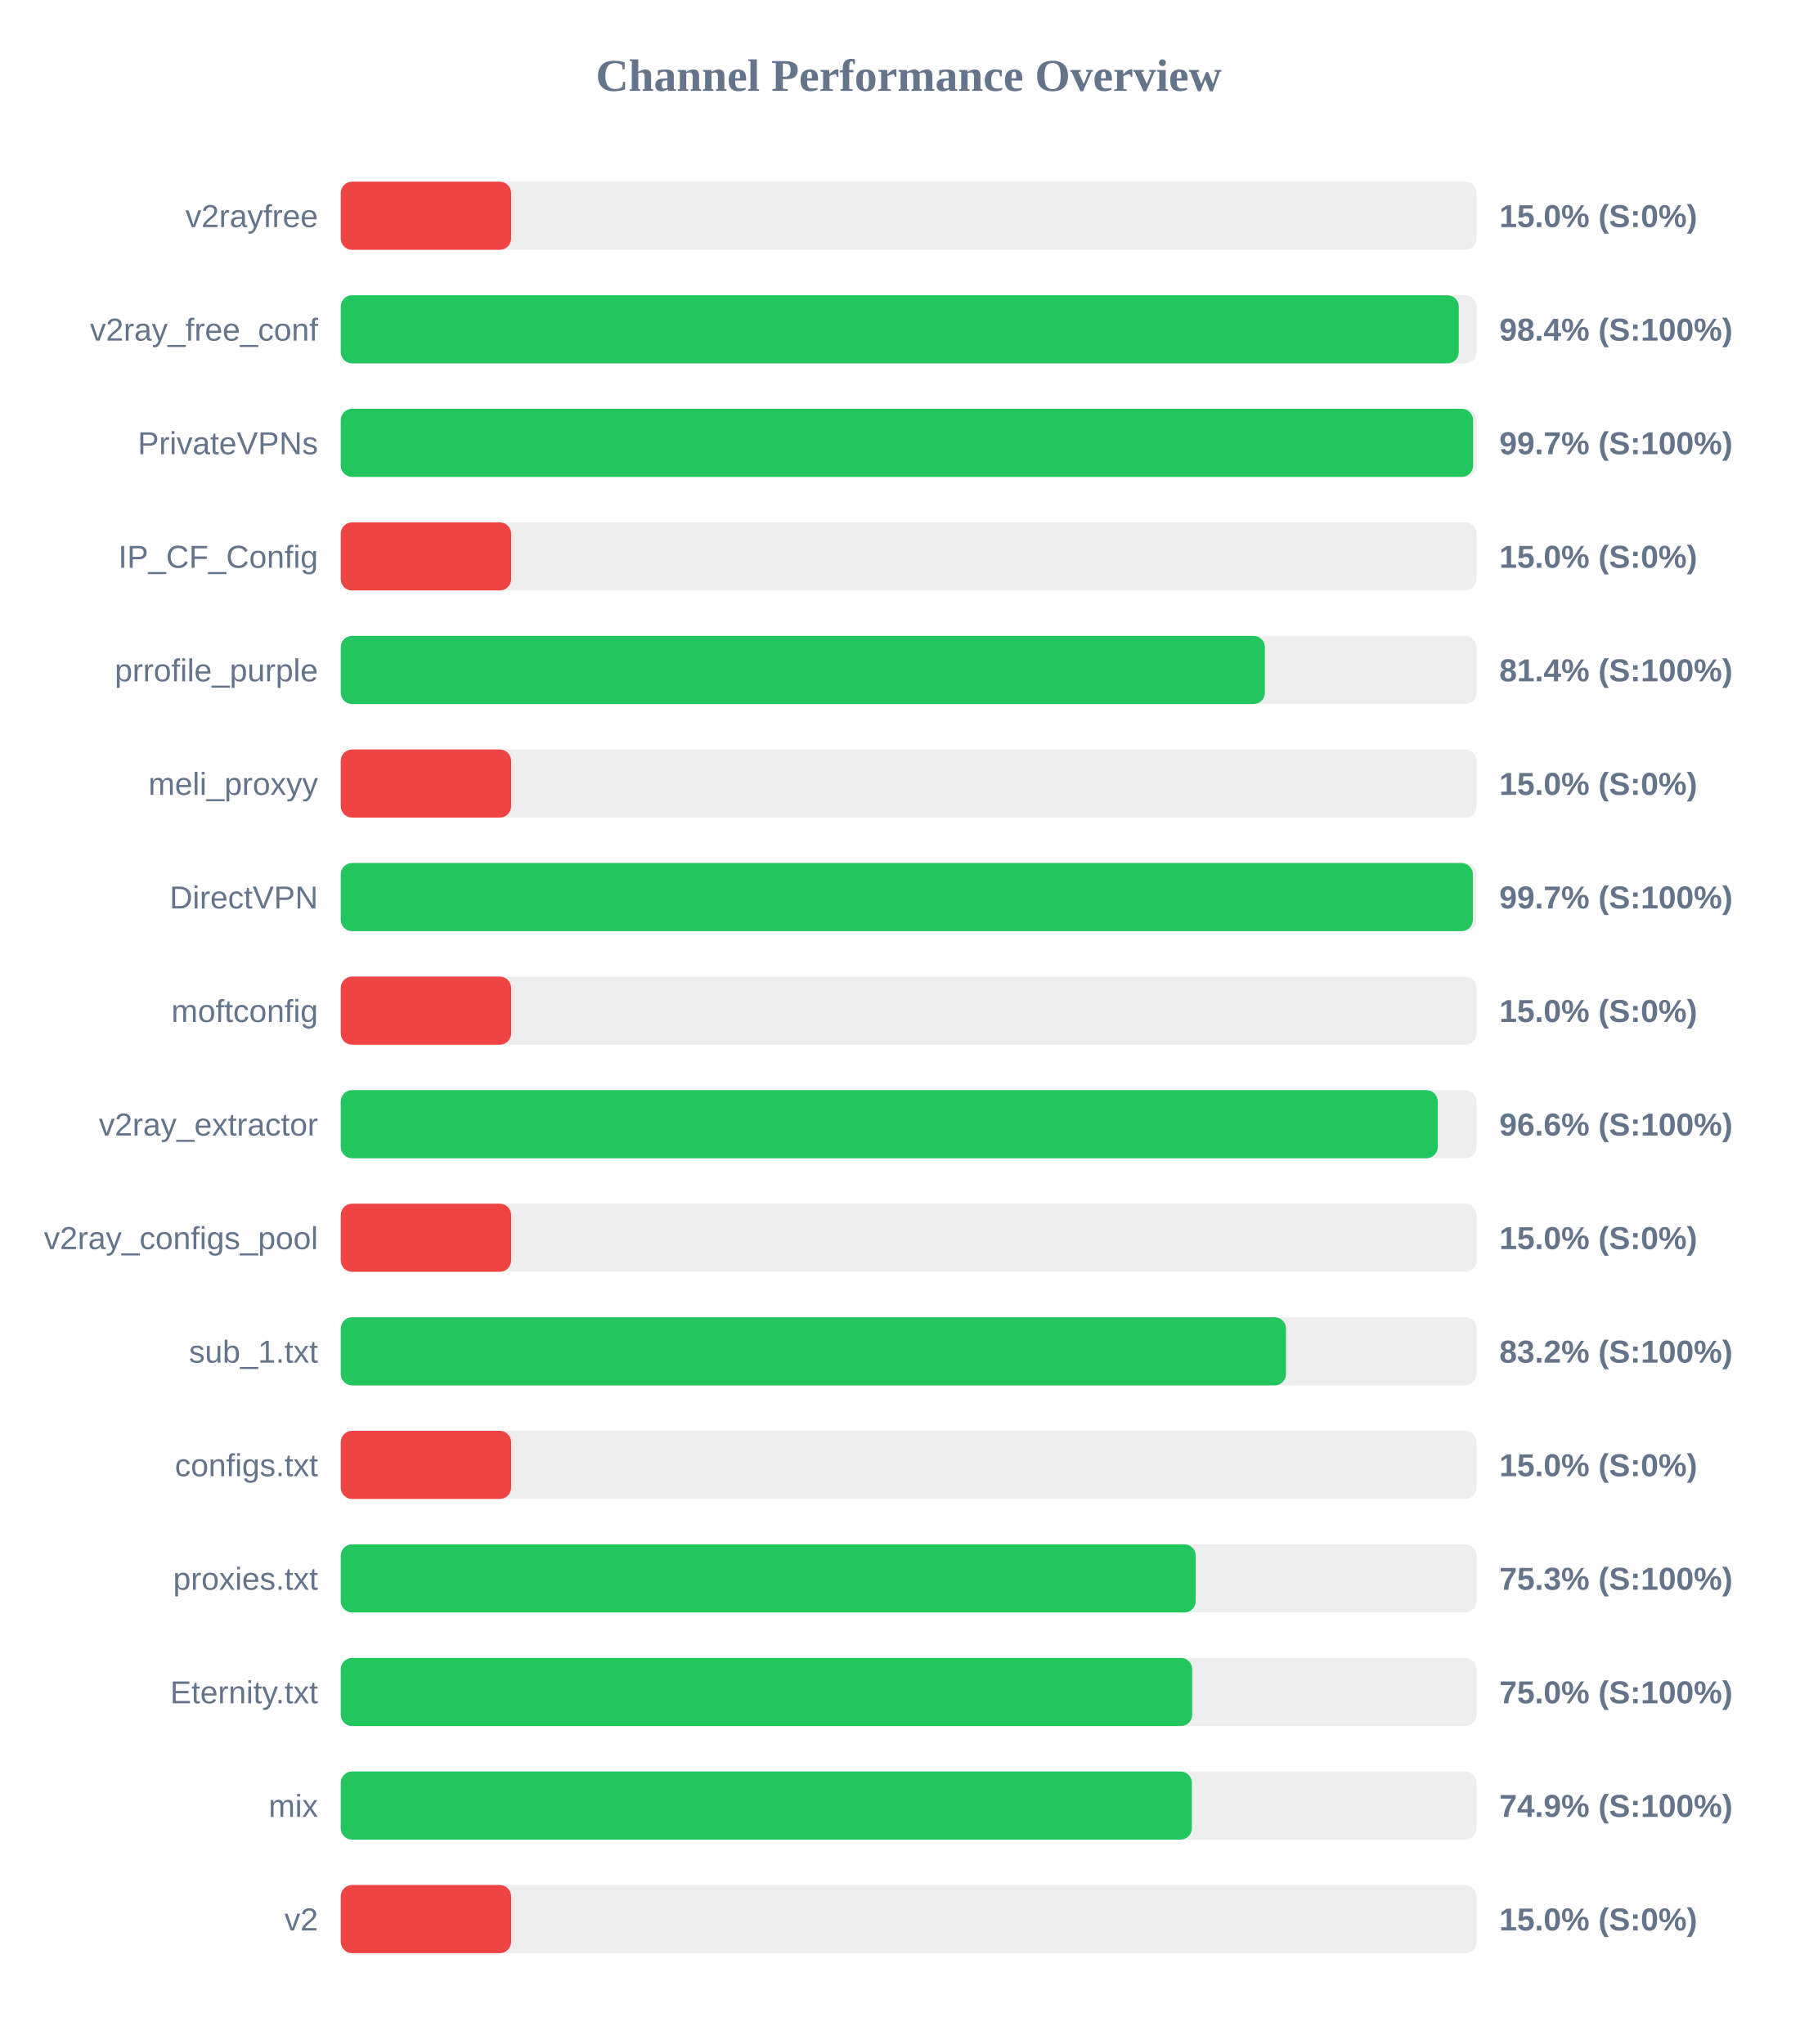
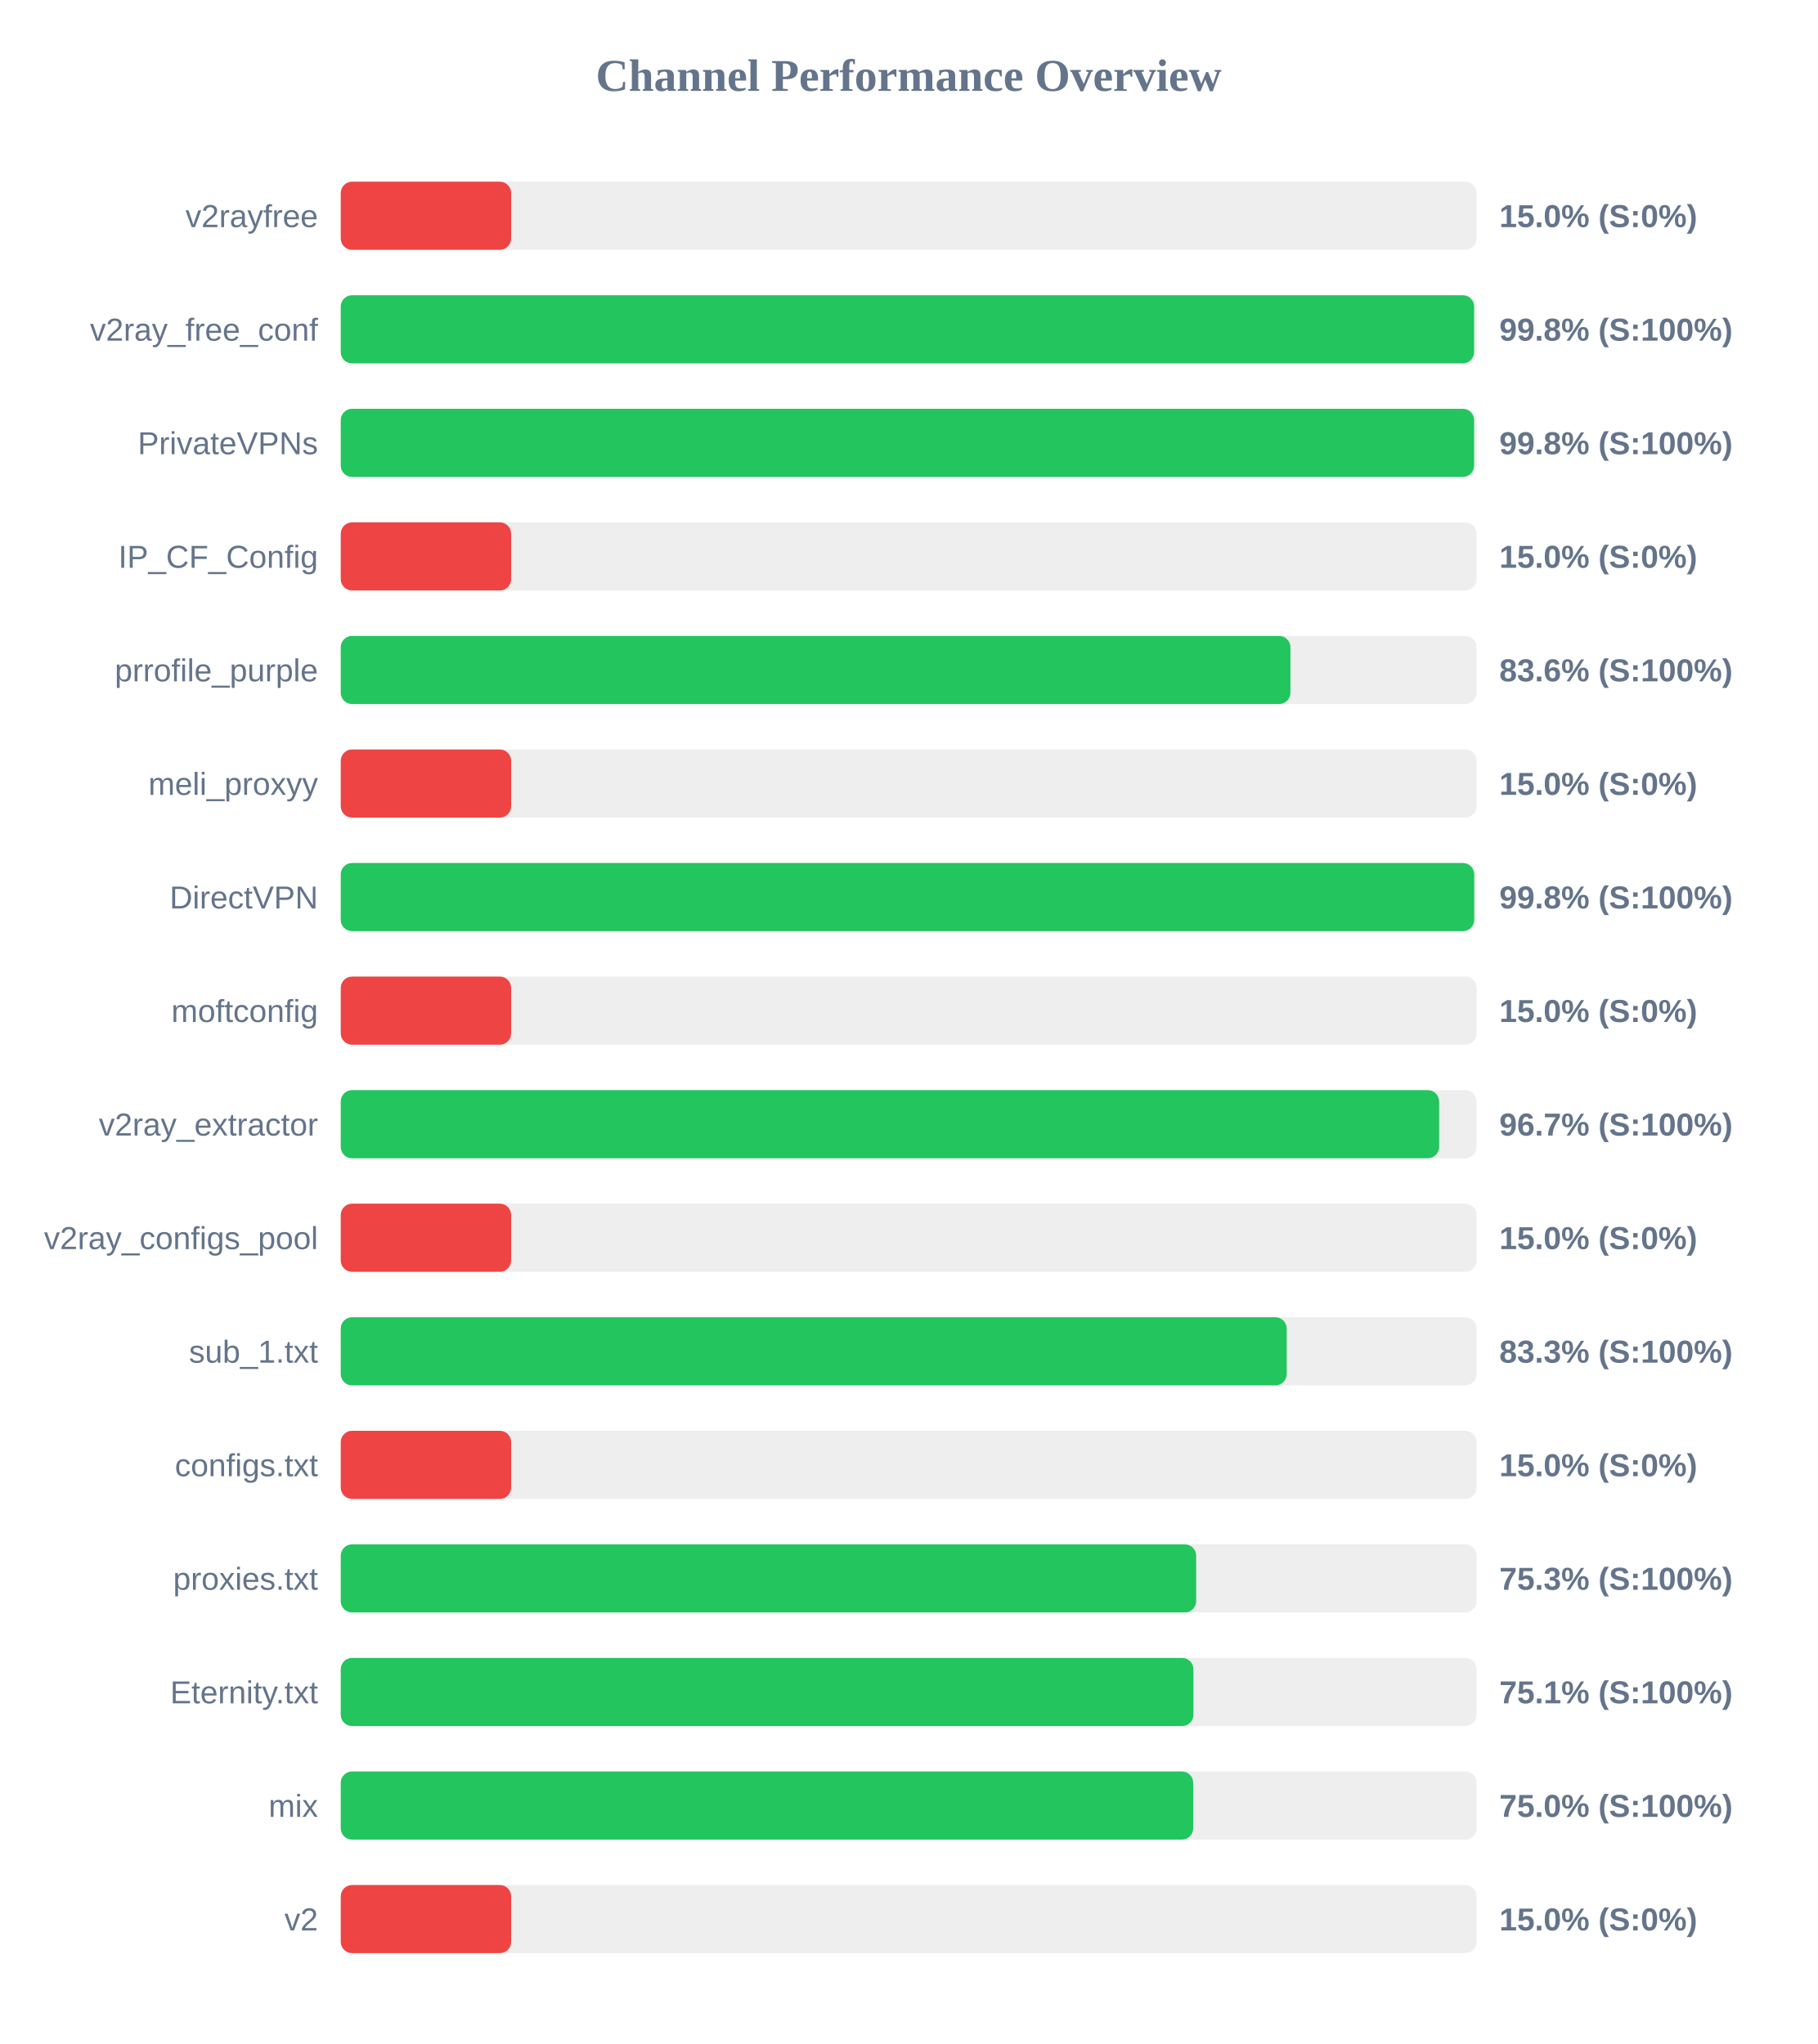
<svg xmlns="http://www.w3.org/2000/svg" width="800" height="900" version="1.1">
  <style>
        .row { font: 14px Arial; fill: #64748b; }
        .score { font: bold 14px Arial; fill: #64748b; }
    </style>
  <text x="400" y="40" text-anchor="middle" font-size="20px" font-weight="bold" fill="#64748b">Channel Performance Overview</text>
  <rect x="150" y="80" width="500" height="30" fill="#eee" rx="5" />
  <rect x="150" y="80" width="75.0" height="30" fill="#ef4444" rx="5" />
  <text x="140" y="100" text-anchor="end" class="row">v2rayfree</text>
  <text x="660" y="100" text-anchor="start" class="score">15.0% (S:0%)</text>
  <rect x="150" y="130" width="500" height="30" fill="#eee" rx="5" />
-   <rect x="150" y="130" width="492.15" height="30" fill="#22c55e" rx="5" />
+   <rect x="150" y="130" width="498.9" height="30" fill="#22c55e" rx="5" />
  <text x="140" y="150" text-anchor="end" class="row">v2ray_free_conf</text>
-   <text x="660" y="150" text-anchor="start" class="score">98.4% (S:100%)</text>
+   <text x="660" y="150" text-anchor="start" class="score">99.8% (S:100%)</text>
  <rect x="150" y="180" width="500" height="30" fill="#eee" rx="5" />
-   <rect x="150" y="180" width="498.45" height="30" fill="#22c55e" rx="5" />
+   <rect x="150" y="180" width="498.9" height="30" fill="#22c55e" rx="5" />
  <text x="140" y="200" text-anchor="end" class="row">PrivateVPNs</text>
-   <text x="660" y="200" text-anchor="start" class="score">99.7% (S:100%)</text>
+   <text x="660" y="200" text-anchor="start" class="score">99.8% (S:100%)</text>
  <rect x="150" y="230" width="500" height="30" fill="#eee" rx="5" />
  <rect x="150" y="230" width="75.0" height="30" fill="#ef4444" rx="5" />
  <text x="140" y="250" text-anchor="end" class="row">IP_CF_Config</text>
  <text x="660" y="250" text-anchor="start" class="score">15.0% (S:0%)</text>
  <rect x="150" y="280" width="500" height="30" fill="#eee" rx="5" />
-   <rect x="150" y="280" width="406.8" height="30" fill="#22c55e" rx="5" />
+   <rect x="150" y="280" width="418.05" height="30" fill="#22c55e" rx="5" />
  <text x="140" y="300" text-anchor="end" class="row">prrofile_purple</text>
-   <text x="660" y="300" text-anchor="start" class="score">81.4% (S:100%)</text>
+   <text x="660" y="300" text-anchor="start" class="score">83.6% (S:100%)</text>
  <rect x="150" y="330" width="500" height="30" fill="#eee" rx="5" />
  <rect x="150" y="330" width="75.0" height="30" fill="#ef4444" rx="5" />
  <text x="140" y="350" text-anchor="end" class="row">meli_proxyy</text>
  <text x="660" y="350" text-anchor="start" class="score">15.0% (S:0%)</text>
  <rect x="150" y="380" width="500" height="30" fill="#eee" rx="5" />
-   <rect x="150" y="380" width="498.35" height="30" fill="#22c55e" rx="5" />
+   <rect x="150" y="380" width="498.95" height="30" fill="#22c55e" rx="5" />
  <text x="140" y="400" text-anchor="end" class="row">DirectVPN</text>
-   <text x="660" y="400" text-anchor="start" class="score">99.7% (S:100%)</text>
+   <text x="660" y="400" text-anchor="start" class="score">99.8% (S:100%)</text>
  <rect x="150" y="430" width="500" height="30" fill="#eee" rx="5" />
  <rect x="150" y="430" width="75.0" height="30" fill="#ef4444" rx="5" />
  <text x="140" y="450" text-anchor="end" class="row">moftconfig</text>
  <text x="660" y="450" text-anchor="start" class="score">15.0% (S:0%)</text>
  <rect x="150" y="480" width="500" height="30" fill="#eee" rx="5" />
-   <rect x="150" y="480" width="482.9" height="30" fill="#22c55e" rx="5" />
+   <rect x="150" y="480" width="483.5" height="30" fill="#22c55e" rx="5" />
  <text x="140" y="500" text-anchor="end" class="row">v2ray_extractor</text>
-   <text x="660" y="500" text-anchor="start" class="score">96.6% (S:100%)</text>
+   <text x="660" y="500" text-anchor="start" class="score">96.7% (S:100%)</text>
  <rect x="150" y="530" width="500" height="30" fill="#eee" rx="5" />
  <rect x="150" y="530" width="75.0" height="30" fill="#ef4444" rx="5" />
  <text x="140" y="550" text-anchor="end" class="row">v2ray_configs_pool</text>
  <text x="660" y="550" text-anchor="start" class="score">15.0% (S:0%)</text>
  <rect x="150" y="580" width="500" height="30" fill="#eee" rx="5" />
-   <rect x="150" y="580" width="416.1" height="30" fill="#22c55e" rx="5" />
+   <rect x="150" y="580" width="416.4" height="30" fill="#22c55e" rx="5" />
  <text x="140" y="600" text-anchor="end" class="row">sub_1.txt</text>
-   <text x="660" y="600" text-anchor="start" class="score">83.2% (S:100%)</text>
+   <text x="660" y="600" text-anchor="start" class="score">83.3% (S:100%)</text>
  <rect x="150" y="630" width="500" height="30" fill="#eee" rx="5" />
  <rect x="150" y="630" width="75.0" height="30" fill="#ef4444" rx="5" />
  <text x="140" y="650" text-anchor="end" class="row">configs.txt</text>
  <text x="660" y="650" text-anchor="start" class="score">15.0% (S:0%)</text>
  <rect x="150" y="680" width="500" height="30" fill="#eee" rx="5" />
-   <rect x="150" y="680" width="376.35" height="30" fill="#22c55e" rx="5" />
+   <rect x="150" y="680" width="376.55" height="30" fill="#22c55e" rx="5" />
  <text x="140" y="700" text-anchor="end" class="row">proxies.txt</text>
  <text x="660" y="700" text-anchor="start" class="score">75.3% (S:100%)</text>
  <rect x="150" y="730" width="500" height="30" fill="#eee" rx="5" />
-   <rect x="150" y="730" width="374.8" height="30" fill="#22c55e" rx="5" />
+   <rect x="150" y="730" width="375.35" height="30" fill="#22c55e" rx="5" />
  <text x="140" y="750" text-anchor="end" class="row">Eternity.txt</text>
-   <text x="660" y="750" text-anchor="start" class="score">75.0% (S:100%)</text>
+   <text x="660" y="750" text-anchor="start" class="score">75.1% (S:100%)</text>
  <rect x="150" y="780" width="500" height="30" fill="#eee" rx="5" />
-   <rect x="150" y="780" width="374.65" height="30" fill="#22c55e" rx="5" />
+   <rect x="150" y="780" width="375.25" height="30" fill="#22c55e" rx="5" />
  <text x="140" y="800" text-anchor="end" class="row">mix</text>
-   <text x="660" y="800" text-anchor="start" class="score">74.9% (S:100%)</text>
+   <text x="660" y="800" text-anchor="start" class="score">75.0% (S:100%)</text>
  <rect x="150" y="830" width="500" height="30" fill="#eee" rx="5" />
  <rect x="150" y="830" width="75.0" height="30" fill="#ef4444" rx="5" />
  <text x="140" y="850" text-anchor="end" class="row">v2</text>
  <text x="660" y="850" text-anchor="start" class="score">15.0% (S:0%)</text>
</svg>
